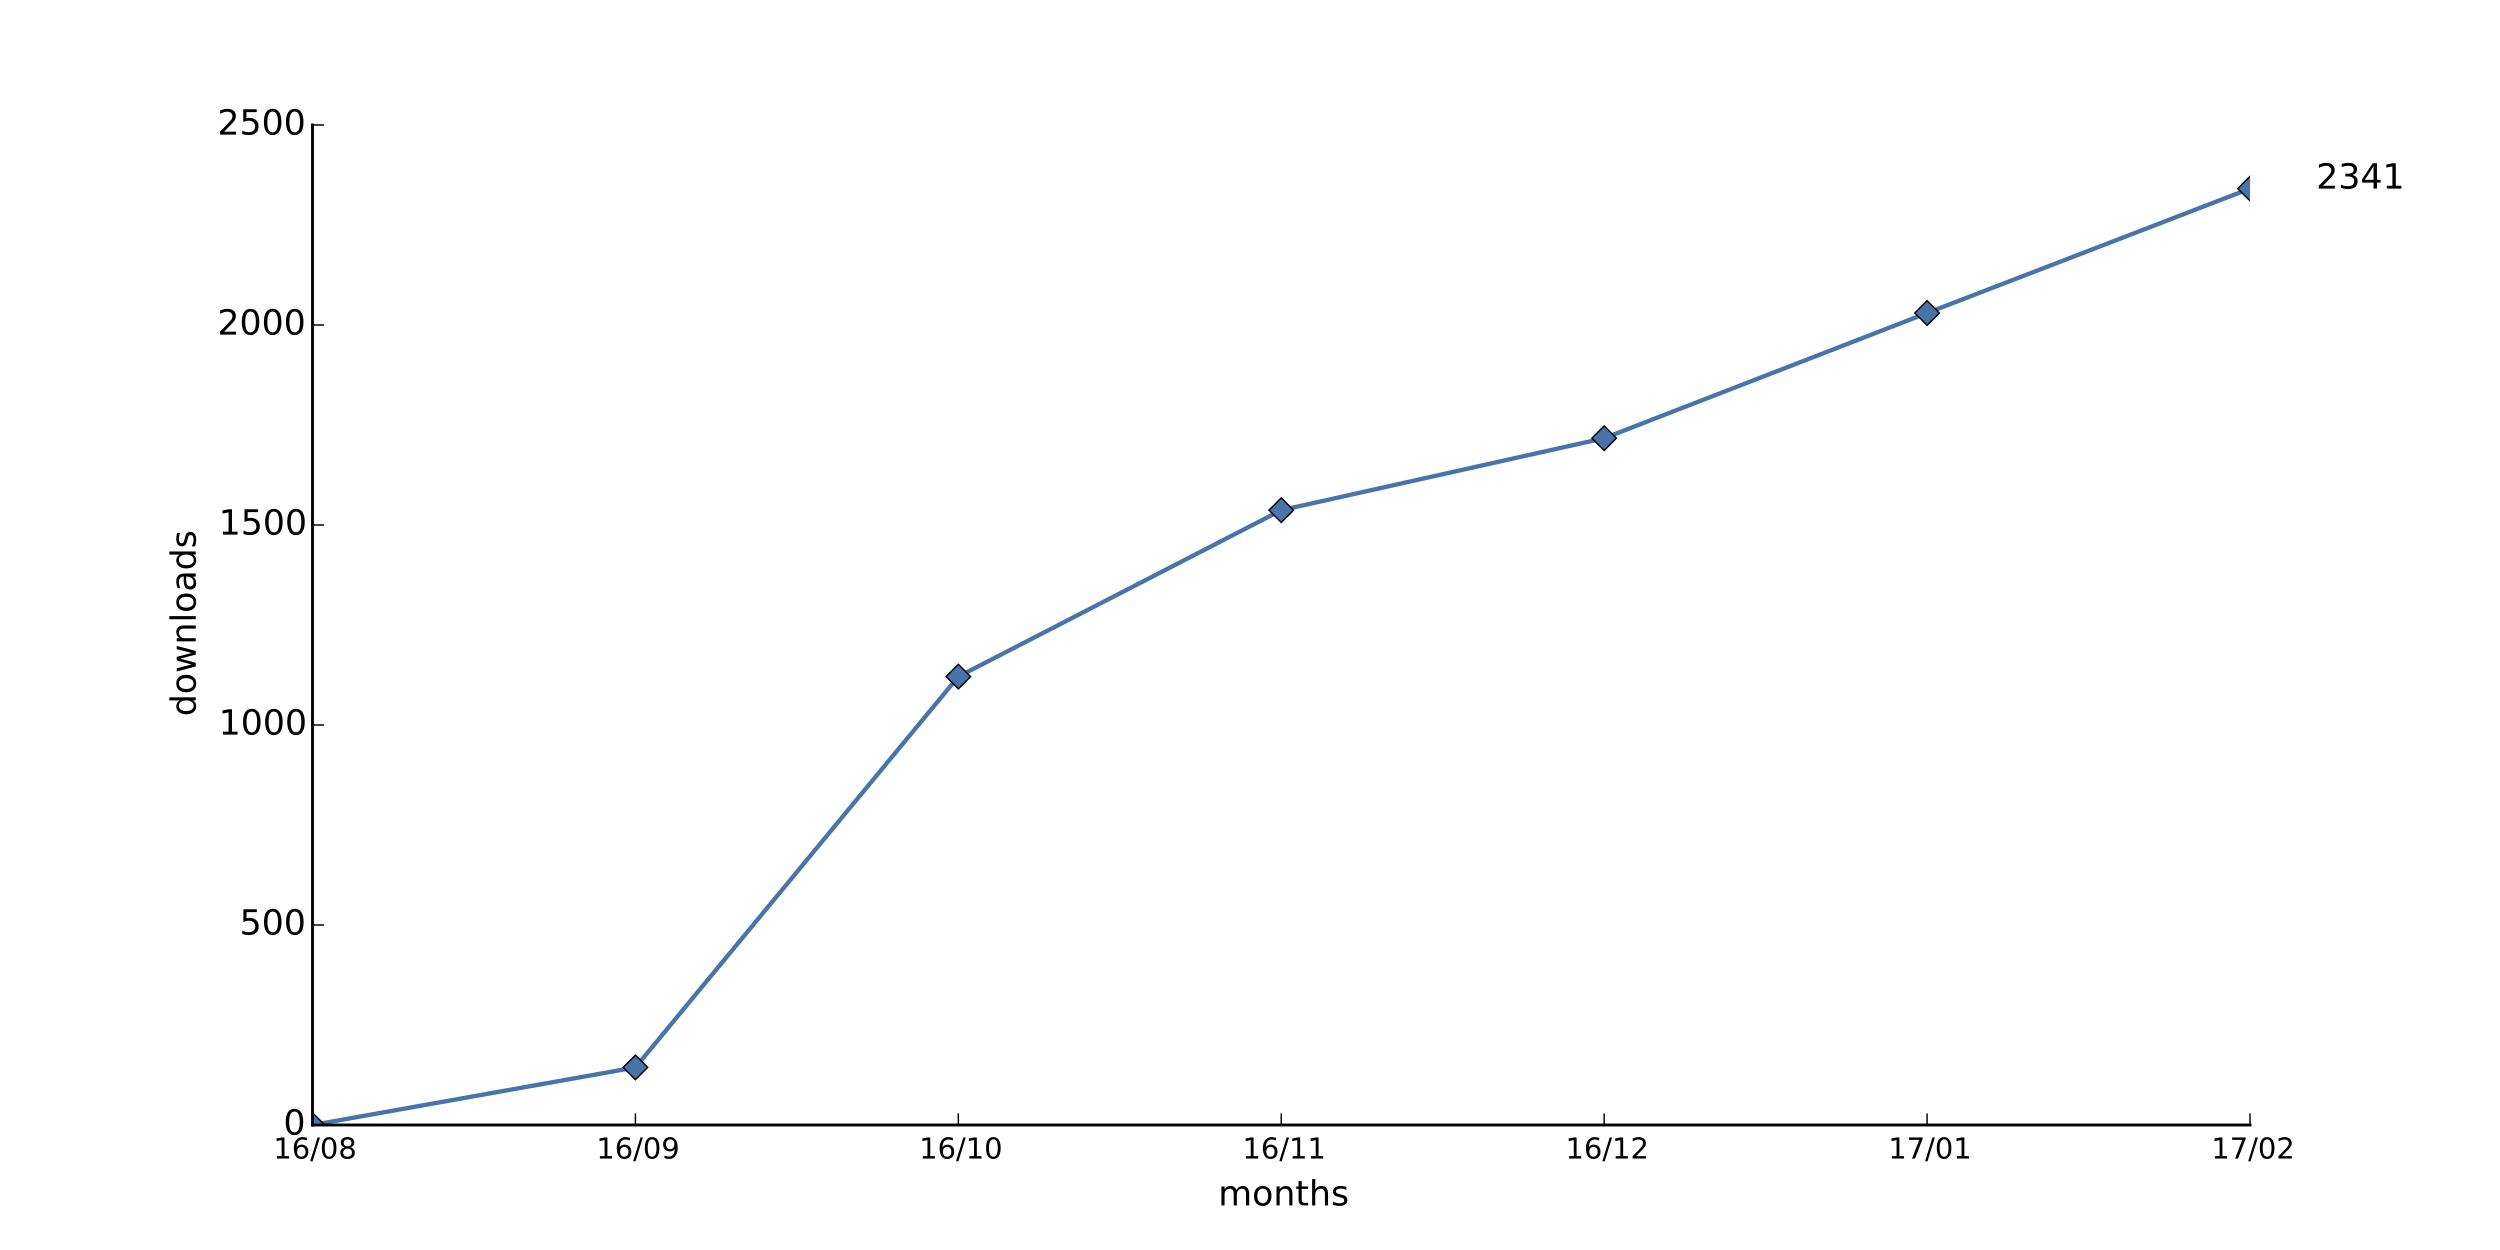
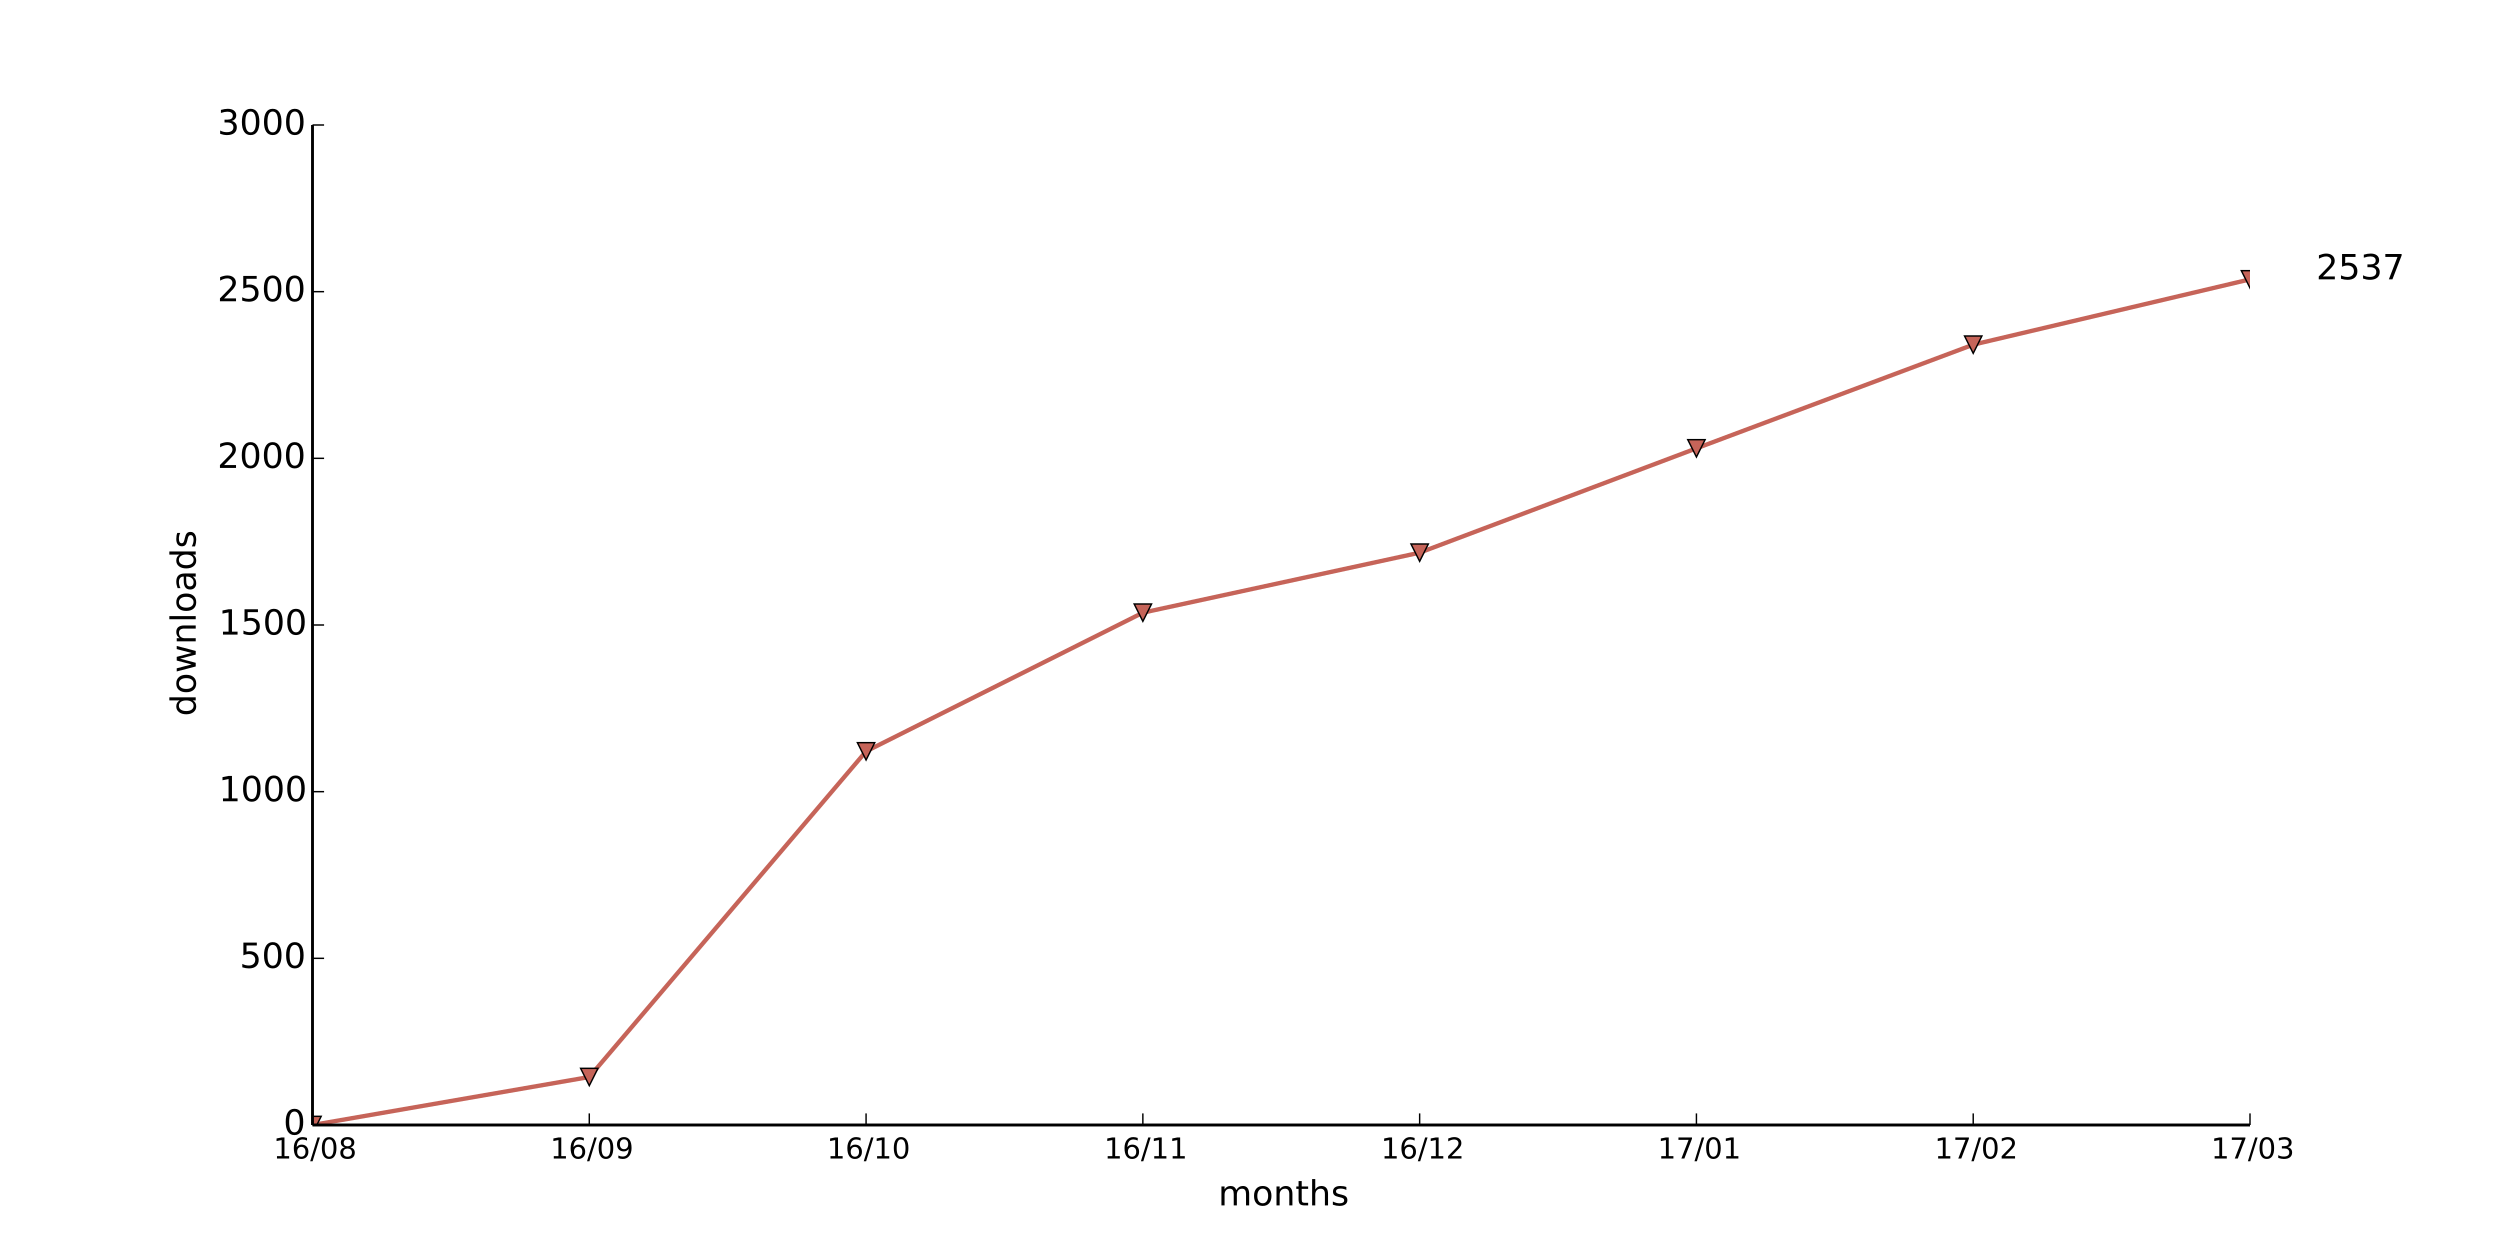
<svg xmlns="http://www.w3.org/2000/svg" xmlns:xlink="http://www.w3.org/1999/xlink" height="432pt" version="1.1" viewBox="0 0 864 432" width="864pt">
  <defs>
    <style type="text/css">
*{stroke-linecap:butt;stroke-linejoin:round;}
  </style>
  </defs>
  <g id="figure_1">
    <g id="patch_1">
      <path d=" M0 432 L864 432 L864 0 L0 0 z " style="fill:#ffffff;" />
    </g>
    <g id="axes_1">
      <g id="patch_2">
        <path d=" M108 388.8 L777.6 388.8 L777.6 43.2 L108 43.2 z " style="fill:#ffffff;" />
      </g>
      <g id="line2d_1">
-         <path clip-path="url(#pad36b945f0)" d=" M108 388.8 L219.6 368.893 L331.2 233.833 L442.8 176.325 L554.4 151.442 L666 108.173 L777.6 65.18" style="fill:none;stroke:#4775aa;stroke-linecap:square;stroke-width:1.5;" />
+         <path clip-path="url(#pad36b945f0)" d=" M108 388.8 L203.657 372.211 L299.314 259.661 L394.971 211.738 L490.629 191.002 L586.286 154.944 L681.943 119.117 L777.6 96.538" style="fill:none;stroke:#c66459;stroke-linecap:square;stroke-width:1.5;" />
      </g>
      <g id="line2d_2">
        <defs>
-           <path d=" M-3.33067e-16 4.243 L4.243 0 L5.55112e-16 -4.243 L-4.243 -8.88178e-16 z " id="md918b19ddf" style="stroke:#000000;stroke-linejoin:miter;stroke-width:0.5;" />
+           <path d=" M-3.67394e-16 3 L3 -3 L-3 -3 z " id="mde3e29e5f6" style="stroke:#000000;stroke-linejoin:miter;stroke-width:0.5;" />
        </defs>
        <g clip-path="url(#pad36b945f0)">
-           <use style="fill:#4775aa;stroke:#000000;stroke-linejoin:miter;stroke-width:0.5;" x="108.0" xlink:href="#md918b19ddf" y="388.8" />
-           <use style="fill:#4775aa;stroke:#000000;stroke-linejoin:miter;stroke-width:0.5;" x="219.6" xlink:href="#md918b19ddf" y="368.893" />
-           <use style="fill:#4775aa;stroke:#000000;stroke-linejoin:miter;stroke-width:0.5;" x="331.2" xlink:href="#md918b19ddf" y="233.833" />
-           <use style="fill:#4775aa;stroke:#000000;stroke-linejoin:miter;stroke-width:0.5;" x="442.8" xlink:href="#md918b19ddf" y="176.325" />
-           <use style="fill:#4775aa;stroke:#000000;stroke-linejoin:miter;stroke-width:0.5;" x="554.4" xlink:href="#md918b19ddf" y="151.442" />
-           <use style="fill:#4775aa;stroke:#000000;stroke-linejoin:miter;stroke-width:0.5;" x="666.0" xlink:href="#md918b19ddf" y="108.173" />
-           <use style="fill:#4775aa;stroke:#000000;stroke-linejoin:miter;stroke-width:0.5;" x="777.6" xlink:href="#md918b19ddf" y="65.18" />
-         </g>
-       </g>
-       <g id="patch_3">
-         <path d=" M108 388.8 L777.6 388.8" style="fill:none;stroke:#000000;stroke-linecap:square;stroke-linejoin:miter;" />
-       </g>
-       <g id="patch_4">
-         <path d=" M108 388.8 L108 43.2" style="fill:none;stroke:#000000;stroke-linecap:square;stroke-linejoin:miter;" />
+           <use style="fill:#c66459;stroke:#000000;stroke-linejoin:miter;stroke-width:0.5;" x="108.0" xlink:href="#mde3e29e5f6" y="388.8" />
+           <use style="fill:#c66459;stroke:#000000;stroke-linejoin:miter;stroke-width:0.5;" x="203.657" xlink:href="#mde3e29e5f6" y="372.211" />
+           <use style="fill:#c66459;stroke:#000000;stroke-linejoin:miter;stroke-width:0.5;" x="299.314" xlink:href="#mde3e29e5f6" y="259.661" />
+           <use style="fill:#c66459;stroke:#000000;stroke-linejoin:miter;stroke-width:0.5;" x="394.971" xlink:href="#mde3e29e5f6" y="211.738" />
+           <use style="fill:#c66459;stroke:#000000;stroke-linejoin:miter;stroke-width:0.5;" x="490.629" xlink:href="#mde3e29e5f6" y="191.002" />
+           <use style="fill:#c66459;stroke:#000000;stroke-linejoin:miter;stroke-width:0.5;" x="586.286" xlink:href="#mde3e29e5f6" y="154.944" />
+           <use style="fill:#c66459;stroke:#000000;stroke-linejoin:miter;stroke-width:0.5;" x="681.943" xlink:href="#mde3e29e5f6" y="119.117" />
+           <use style="fill:#c66459;stroke:#000000;stroke-linejoin:miter;stroke-width:0.5;" x="777.6" xlink:href="#mde3e29e5f6" y="96.538" />
+         </g>
      </g>
      <g id="matplotlib.axis_1">
        <g id="xtick_1">
          <g id="line2d_3">
            <defs>
              <path d=" M0 0 L0 -4" id="m93b0483c22" style="stroke:#000000;stroke-width:0.5;" />
            </defs>
            <g>
              <use style="stroke:#000000;stroke-width:0.5;" x="108.0" xlink:href="#m93b0483c22" y="388.8" />
            </g>
          </g>
          <g id="text_1">
            <defs>
-               <path d=" M31.781 66.406 Q24.172 66.406 20.328 58.906 Q16.5 51.422 16.5 36.375 Q16.5 21.391 20.328 13.891 Q24.172 6.391 31.781 6.391 Q39.453 6.391 43.281 13.891 Q47.125 21.391 47.125 36.375 Q47.125 51.422 43.281 58.906 Q39.453 66.406 31.781 66.406 M31.781 74.219 Q44.047 74.219 50.516 64.516 Q56.984 54.828 56.984 36.375 Q56.984 17.969 50.516 8.266 Q44.047 -1.422 31.781 -1.422 Q19.531 -1.422 13.062 8.266 Q6.594 17.969 6.594 36.375 Q6.594 54.828 13.062 64.516 Q19.531 74.219 31.781 74.219" id="BitstreamVeraSans-Roman-30" />
-               <path d=" M12.406 8.297 L28.516 8.297 L28.516 63.922 L10.984 60.406 L10.984 69.391 L28.422 72.906 L38.281 72.906 L38.281 8.297 L54.391 8.297 L54.391 0 L12.406 0 z " id="BitstreamVeraSans-Roman-31" />
-               <path d=" M33.016 40.375 Q26.375 40.375 22.484 35.828 Q18.609 31.297 18.609 23.391 Q18.609 15.531 22.484 10.953 Q26.375 6.391 33.016 6.391 Q39.656 6.391 43.531 10.953 Q47.406 15.531 47.406 23.391 Q47.406 31.297 43.531 35.828 Q39.656 40.375 33.016 40.375 M52.594 71.297 L52.594 62.312 Q48.875 64.062 45.094 64.984 Q41.312 65.922 37.594 65.922 Q27.828 65.922 22.672 59.328 Q17.531 52.734 16.797 39.406 Q19.672 43.656 24.016 45.922 Q28.375 48.188 33.594 48.188 Q44.578 48.188 50.953 41.516 Q57.328 34.859 57.328 23.391 Q57.328 12.156 50.688 5.359 Q44.047 -1.422 33.016 -1.422 Q20.359 -1.422 13.672 8.266 Q6.984 17.969 6.984 36.375 Q6.984 53.656 15.188 63.938 Q23.391 74.219 37.203 74.219 Q40.922 74.219 44.703 73.484 Q48.484 72.75 52.594 71.297" id="BitstreamVeraSans-Roman-36" />
-               <path d=" M31.781 34.625 Q24.75 34.625 20.719 30.859 Q16.703 27.094 16.703 20.516 Q16.703 13.922 20.719 10.156 Q24.75 6.391 31.781 6.391 Q38.812 6.391 42.859 10.172 Q46.922 13.969 46.922 20.516 Q46.922 27.094 42.891 30.859 Q38.875 34.625 31.781 34.625 M21.922 38.812 Q15.578 40.375 12.031 44.719 Q8.5 49.078 8.5 55.328 Q8.5 64.062 14.719 69.141 Q20.953 74.219 31.781 74.219 Q42.672 74.219 48.875 69.141 Q55.078 64.062 55.078 55.328 Q55.078 49.078 51.531 44.719 Q48 40.375 41.703 38.812 Q48.828 37.156 52.797 32.312 Q56.781 27.484 56.781 20.516 Q56.781 9.906 50.312 4.234 Q43.844 -1.422 31.781 -1.422 Q19.734 -1.422 13.25 4.234 Q6.781 9.906 6.781 20.516 Q6.781 27.484 10.781 32.312 Q14.797 37.156 21.922 38.812 M18.312 54.391 Q18.312 48.734 21.844 45.562 Q25.391 42.391 31.781 42.391 Q38.141 42.391 41.719 45.562 Q45.312 48.734 45.312 54.391 Q45.312 60.062 41.719 63.234 Q38.141 66.406 31.781 66.406 Q25.391 66.406 21.844 63.234 Q18.312 60.062 18.312 54.391" id="BitstreamVeraSans-Roman-38" />
-               <path d=" M25.391 72.906 L33.688 72.906 L8.297 -9.281 L0 -9.281 z " id="BitstreamVeraSans-Roman-2f" />
+               <path d=" M12.406 8.297 L28.516 8.297 L28.516 63.922 L10.984 60.406 L10.984 69.391 L28.422 72.906 L38.281 72.906 L38.281 8.297 L54.391 8.297 L54.391 0 L12.406 0 z " id="DejaVuSans-31" />
+               <path d=" M31.781 66.406 Q24.172 66.406 20.328 58.906 Q16.5 51.422 16.5 36.375 Q16.5 21.391 20.328 13.891 Q24.172 6.391 31.781 6.391 Q39.453 6.391 43.281 13.891 Q47.125 21.391 47.125 36.375 Q47.125 51.422 43.281 58.906 Q39.453 66.406 31.781 66.406 M31.781 74.219 Q44.047 74.219 50.516 64.516 Q56.984 54.828 56.984 36.375 Q56.984 17.969 50.516 8.266 Q44.047 -1.422 31.781 -1.422 Q19.531 -1.422 13.062 8.266 Q6.594 17.969 6.594 36.375 Q6.594 54.828 13.062 64.516 Q19.531 74.219 31.781 74.219" id="DejaVuSans-30" />
+               <path d=" M25.391 72.906 L33.688 72.906 L8.297 -9.281 L0 -9.281 z " id="DejaVuSans-2f" />
+               <path d=" M31.781 34.625 Q24.75 34.625 20.719 30.859 Q16.703 27.094 16.703 20.516 Q16.703 13.922 20.719 10.156 Q24.75 6.391 31.781 6.391 Q38.812 6.391 42.859 10.172 Q46.922 13.969 46.922 20.516 Q46.922 27.094 42.891 30.859 Q38.875 34.625 31.781 34.625 M21.922 38.812 Q15.578 40.375 12.031 44.719 Q8.5 49.078 8.5 55.328 Q8.5 64.062 14.719 69.141 Q20.953 74.219 31.781 74.219 Q42.672 74.219 48.875 69.141 Q55.078 64.062 55.078 55.328 Q55.078 49.078 51.531 44.719 Q48 40.375 41.703 38.812 Q48.828 37.156 52.797 32.312 Q56.781 27.484 56.781 20.516 Q56.781 9.906 50.312 4.234 Q43.844 -1.422 31.781 -1.422 Q19.734 -1.422 13.25 4.234 Q6.781 9.906 6.781 20.516 Q6.781 27.484 10.781 32.312 Q14.797 37.156 21.922 38.812 M18.312 54.391 Q18.312 48.734 21.844 45.562 Q25.391 42.391 31.781 42.391 Q38.141 42.391 41.719 45.562 Q45.312 48.734 45.312 54.391 Q45.312 60.062 41.719 63.234 Q38.141 66.406 31.781 66.406 Q25.391 66.406 21.844 63.234 Q18.312 60.062 18.312 54.391" id="DejaVuSans-38" />
+               <path d=" M33.016 40.375 Q26.375 40.375 22.484 35.828 Q18.609 31.297 18.609 23.391 Q18.609 15.531 22.484 10.953 Q26.375 6.391 33.016 6.391 Q39.656 6.391 43.531 10.953 Q47.406 15.531 47.406 23.391 Q47.406 31.297 43.531 35.828 Q39.656 40.375 33.016 40.375 M52.594 71.297 L52.594 62.312 Q48.875 64.062 45.094 64.984 Q41.312 65.922 37.594 65.922 Q27.828 65.922 22.672 59.328 Q17.531 52.734 16.797 39.406 Q19.672 43.656 24.016 45.922 Q28.375 48.188 33.594 48.188 Q44.578 48.188 50.953 41.516 Q57.328 34.859 57.328 23.391 Q57.328 12.156 50.688 5.359 Q44.047 -1.422 33.016 -1.422 Q20.359 -1.422 13.672 8.266 Q6.984 17.969 6.984 36.375 Q6.984 53.656 15.188 63.938 Q23.391 74.219 37.203 74.219 Q40.922 74.219 44.703 73.484 Q48.484 72.75 52.594 71.297" id="DejaVuSans-36" />
            </defs>
            <g transform="translate(94.48203 400.3984)scale(0.1 -0.1)">
-               <use xlink:href="#BitstreamVeraSans-Roman-31" />
-               <use x="63.623" xlink:href="#BitstreamVeraSans-Roman-36" />
-               <use x="127.246" xlink:href="#BitstreamVeraSans-Roman-2f" />
-               <use x="160.938" xlink:href="#BitstreamVeraSans-Roman-30" />
-               <use x="224.561" xlink:href="#BitstreamVeraSans-Roman-38" />
+               <use xlink:href="#DejaVuSans-31" />
+               <use x="63.623" xlink:href="#DejaVuSans-36" />
+               <use x="127.246" xlink:href="#DejaVuSans-2f" />
+               <use x="160.938" xlink:href="#DejaVuSans-30" />
+               <use x="224.561" xlink:href="#DejaVuSans-38" />
            </g>
          </g>
        </g>
        <g id="xtick_2">
          <g id="line2d_4">
            <g>
-               <use style="stroke:#000000;stroke-width:0.5;" x="219.6" xlink:href="#m93b0483c22" y="388.8" />
+               <use style="stroke:#000000;stroke-width:0.5;" x="203.657" xlink:href="#m93b0483c22" y="388.8" />
            </g>
          </g>
          <g id="text_2">
            <defs>
-               <path d=" M10.984 1.516 L10.984 10.5 Q14.703 8.734 18.5 7.812 Q22.312 6.891 25.984 6.891 Q35.75 6.891 40.891 13.453 Q46.047 20.016 46.781 33.406 Q43.953 29.203 39.594 26.953 Q35.25 24.703 29.984 24.703 Q19.047 24.703 12.672 31.312 Q6.297 37.938 6.297 49.422 Q6.297 60.641 12.938 67.422 Q19.578 74.219 30.609 74.219 Q43.266 74.219 49.922 64.516 Q56.594 54.828 56.594 36.375 Q56.594 19.141 48.406 8.859 Q40.234 -1.422 26.422 -1.422 Q22.703 -1.422 18.891 -0.688 Q15.094 0.047 10.984 1.516 M30.609 32.422 Q37.25 32.422 41.125 36.953 Q45.016 41.5 45.016 49.422 Q45.016 57.281 41.125 61.844 Q37.25 66.406 30.609 66.406 Q23.969 66.406 20.094 61.844 Q16.219 57.281 16.219 49.422 Q16.219 41.5 20.094 36.953 Q23.969 32.422 30.609 32.422" id="BitstreamVeraSans-Roman-39" />
-             </defs>
-             <g transform="translate(206.0914 400.3984)scale(0.1 -0.1)">
-               <use xlink:href="#BitstreamVeraSans-Roman-31" />
-               <use x="63.623" xlink:href="#BitstreamVeraSans-Roman-36" />
-               <use x="127.246" xlink:href="#BitstreamVeraSans-Roman-2f" />
-               <use x="160.938" xlink:href="#BitstreamVeraSans-Roman-30" />
-               <use x="224.561" xlink:href="#BitstreamVeraSans-Roman-39" />
+               <path d=" M10.984 1.516 L10.984 10.5 Q14.703 8.734 18.5 7.812 Q22.312 6.891 25.984 6.891 Q35.75 6.891 40.891 13.453 Q46.047 20.016 46.781 33.406 Q43.953 29.203 39.594 26.953 Q35.25 24.703 29.984 24.703 Q19.047 24.703 12.672 31.312 Q6.297 37.938 6.297 49.422 Q6.297 60.641 12.938 67.422 Q19.578 74.219 30.609 74.219 Q43.266 74.219 49.922 64.516 Q56.594 54.828 56.594 36.375 Q56.594 19.141 48.406 8.859 Q40.234 -1.422 26.422 -1.422 Q22.703 -1.422 18.891 -0.688 Q15.094 0.047 10.984 1.516 M30.609 32.422 Q37.25 32.422 41.125 36.953 Q45.016 41.5 45.016 49.422 Q45.016 57.281 41.125 61.844 Q37.25 66.406 30.609 66.406 Q23.969 66.406 20.094 61.844 Q16.219 57.281 16.219 49.422 Q16.219 41.5 20.094 36.953 Q23.969 32.422 30.609 32.422" id="DejaVuSans-39" />
+             </defs>
+             <g transform="translate(190.1485 400.3984)scale(0.1 -0.1)">
+               <use xlink:href="#DejaVuSans-31" />
+               <use x="63.623" xlink:href="#DejaVuSans-36" />
+               <use x="127.246" xlink:href="#DejaVuSans-2f" />
+               <use x="160.938" xlink:href="#DejaVuSans-30" />
+               <use x="224.561" xlink:href="#DejaVuSans-39" />
            </g>
          </g>
        </g>
        <g id="xtick_3">
          <g id="line2d_5">
            <g>
-               <use style="stroke:#000000;stroke-width:0.5;" x="331.2" xlink:href="#m93b0483c22" y="388.8" />
+               <use style="stroke:#000000;stroke-width:0.5;" x="299.314" xlink:href="#m93b0483c22" y="388.8" />
            </g>
          </g>
          <g id="text_3">
-             <g transform="translate(317.6719 400.3984)scale(0.1 -0.1)">
-               <use xlink:href="#BitstreamVeraSans-Roman-31" />
-               <use x="63.623" xlink:href="#BitstreamVeraSans-Roman-36" />
-               <use x="127.246" xlink:href="#BitstreamVeraSans-Roman-2f" />
-               <use x="160.938" xlink:href="#BitstreamVeraSans-Roman-31" />
-               <use x="224.561" xlink:href="#BitstreamVeraSans-Roman-30" />
+             <g transform="translate(285.7862 400.3984)scale(0.1 -0.1)">
+               <use xlink:href="#DejaVuSans-31" />
+               <use x="63.623" xlink:href="#DejaVuSans-36" />
+               <use x="127.246" xlink:href="#DejaVuSans-2f" />
+               <use x="160.938" xlink:href="#DejaVuSans-31" />
+               <use x="224.561" xlink:href="#DejaVuSans-30" />
            </g>
          </g>
        </g>
        <g id="xtick_4">
          <g id="line2d_6">
            <g>
-               <use style="stroke:#000000;stroke-width:0.5;" x="442.8" xlink:href="#m93b0483c22" y="388.8" />
+               <use style="stroke:#000000;stroke-width:0.5;" x="394.971" xlink:href="#m93b0483c22" y="388.8" />
            </g>
          </g>
          <g id="text_4">
-             <g transform="translate(429.4016 400.3984)scale(0.1 -0.1)">
-               <use xlink:href="#BitstreamVeraSans-Roman-31" />
-               <use x="63.623" xlink:href="#BitstreamVeraSans-Roman-36" />
-               <use x="127.246" xlink:href="#BitstreamVeraSans-Roman-2f" />
-               <use x="160.938" xlink:href="#BitstreamVeraSans-Roman-31" />
-               <use x="224.561" xlink:href="#BitstreamVeraSans-Roman-31" />
+             <g transform="translate(381.573 400.3984)scale(0.1 -0.1)">
+               <use xlink:href="#DejaVuSans-31" />
+               <use x="63.623" xlink:href="#DejaVuSans-36" />
+               <use x="127.246" xlink:href="#DejaVuSans-2f" />
+               <use x="160.938" xlink:href="#DejaVuSans-31" />
+               <use x="224.561" xlink:href="#DejaVuSans-31" />
            </g>
          </g>
        </g>
        <g id="xtick_5">
          <g id="line2d_7">
            <g>
-               <use style="stroke:#000000;stroke-width:0.5;" x="554.4" xlink:href="#m93b0483c22" y="388.8" />
+               <use style="stroke:#000000;stroke-width:0.5;" x="490.629" xlink:href="#m93b0483c22" y="388.8" />
            </g>
          </g>
          <g id="text_5">
            <defs>
-               <path d=" M19.188 8.297 L53.609 8.297 L53.609 0 L7.328 0 L7.328 8.297 Q12.938 14.109 22.625 23.891 Q32.328 33.688 34.812 36.531 Q39.547 41.844 41.422 45.531 Q43.312 49.219 43.312 52.781 Q43.312 58.594 39.234 62.25 Q35.156 65.922 28.609 65.922 Q23.969 65.922 18.812 64.312 Q13.672 62.703 7.812 59.422 L7.812 69.391 Q13.766 71.781 18.938 73 Q24.125 74.219 28.422 74.219 Q39.75 74.219 46.484 68.547 Q53.219 62.891 53.219 53.422 Q53.219 48.922 51.531 44.891 Q49.859 40.875 45.406 35.406 Q44.188 33.984 37.641 27.219 Q31.109 20.453 19.188 8.297" id="BitstreamVeraSans-Roman-32" />
-             </defs>
-             <g transform="translate(541.0406 400.3984)scale(0.1 -0.1)">
-               <use xlink:href="#BitstreamVeraSans-Roman-31" />
-               <use x="63.623" xlink:href="#BitstreamVeraSans-Roman-36" />
-               <use x="127.246" xlink:href="#BitstreamVeraSans-Roman-2f" />
-               <use x="160.938" xlink:href="#BitstreamVeraSans-Roman-31" />
-               <use x="224.561" xlink:href="#BitstreamVeraSans-Roman-32" />
+               <path d=" M19.188 8.297 L53.609 8.297 L53.609 0 L7.328 0 L7.328 8.297 Q12.938 14.109 22.625 23.891 Q32.328 33.688 34.812 36.531 Q39.547 41.844 41.422 45.531 Q43.312 49.219 43.312 52.781 Q43.312 58.594 39.234 62.25 Q35.156 65.922 28.609 65.922 Q23.969 65.922 18.812 64.312 Q13.672 62.703 7.812 59.422 L7.812 69.391 Q13.766 71.781 18.938 73 Q24.125 74.219 28.422 74.219 Q39.75 74.219 46.484 68.547 Q53.219 62.891 53.219 53.422 Q53.219 48.922 51.531 44.891 Q49.859 40.875 45.406 35.406 Q44.188 33.984 37.641 27.219 Q31.109 20.453 19.188 8.297" id="DejaVuSans-32" />
+             </defs>
+             <g transform="translate(477.2692 400.3984)scale(0.1 -0.1)">
+               <use xlink:href="#DejaVuSans-31" />
+               <use x="63.623" xlink:href="#DejaVuSans-36" />
+               <use x="127.246" xlink:href="#DejaVuSans-2f" />
+               <use x="160.938" xlink:href="#DejaVuSans-31" />
+               <use x="224.561" xlink:href="#DejaVuSans-32" />
            </g>
          </g>
        </g>
        <g id="xtick_6">
          <g id="line2d_8">
            <g>
-               <use style="stroke:#000000;stroke-width:0.5;" x="666.0" xlink:href="#m93b0483c22" y="388.8" />
+               <use style="stroke:#000000;stroke-width:0.5;" x="586.286" xlink:href="#m93b0483c22" y="388.8" />
            </g>
          </g>
          <g id="text_6">
            <defs>
-               <path d=" M8.203 72.906 L55.078 72.906 L55.078 68.703 L28.609 0 L18.312 0 L43.219 64.594 L8.203 64.594 z " id="BitstreamVeraSans-Roman-37" />
-             </defs>
-             <g transform="translate(652.6016 400.3984)scale(0.1 -0.1)">
-               <use xlink:href="#BitstreamVeraSans-Roman-31" />
-               <use x="63.623" xlink:href="#BitstreamVeraSans-Roman-37" />
-               <use x="127.246" xlink:href="#BitstreamVeraSans-Roman-2f" />
-               <use x="160.938" xlink:href="#BitstreamVeraSans-Roman-30" />
-               <use x="224.561" xlink:href="#BitstreamVeraSans-Roman-31" />
+               <path d=" M8.203 72.906 L55.078 72.906 L55.078 68.703 L28.609 0 L18.312 0 L43.219 64.594 L8.203 64.594 z " id="DejaVuSans-37" />
+             </defs>
+             <g transform="translate(572.8873 400.3984)scale(0.1 -0.1)">
+               <use xlink:href="#DejaVuSans-31" />
+               <use x="63.623" xlink:href="#DejaVuSans-37" />
+               <use x="127.246" xlink:href="#DejaVuSans-2f" />
+               <use x="160.938" xlink:href="#DejaVuSans-30" />
+               <use x="224.561" xlink:href="#DejaVuSans-31" />
            </g>
          </g>
        </g>
        <g id="xtick_7">
          <g id="line2d_9">
            <g>
+               <use style="stroke:#000000;stroke-width:0.5;" x="681.943" xlink:href="#m93b0483c22" y="388.8" />
+             </g>
+           </g>
+           <g id="text_7">
+             <g transform="translate(668.5835 400.3984)scale(0.1 -0.1)">
+               <use xlink:href="#DejaVuSans-31" />
+               <use x="63.623" xlink:href="#DejaVuSans-37" />
+               <use x="127.246" xlink:href="#DejaVuSans-2f" />
+               <use x="160.938" xlink:href="#DejaVuSans-30" />
+               <use x="224.561" xlink:href="#DejaVuSans-32" />
+             </g>
+           </g>
+         </g>
+         <g id="xtick_8">
+           <g id="line2d_10">
+             <g>
              <use style="stroke:#000000;stroke-width:0.5;" x="777.6" xlink:href="#m93b0483c22" y="388.8" />
            </g>
          </g>
-           <g id="text_7">
-             <g transform="translate(764.2406 400.3984)scale(0.1 -0.1)">
-               <use xlink:href="#BitstreamVeraSans-Roman-31" />
-               <use x="63.623" xlink:href="#BitstreamVeraSans-Roman-37" />
-               <use x="127.246" xlink:href="#BitstreamVeraSans-Roman-2f" />
-               <use x="160.938" xlink:href="#BitstreamVeraSans-Roman-30" />
-               <use x="224.561" xlink:href="#BitstreamVeraSans-Roman-32" />
-             </g>
-           </g>
-         </g>
-         <g id="text_8">
+           <g id="text_8">
+             <defs>
+               <path d=" M40.578 39.312 Q47.656 37.797 51.625 33 Q55.609 28.219 55.609 21.188 Q55.609 10.406 48.188 4.484 Q40.766 -1.422 27.094 -1.422 Q22.516 -1.422 17.656 -0.516 Q12.797 0.391 7.625 2.203 L7.625 11.719 Q11.719 9.328 16.594 8.109 Q21.484 6.891 26.812 6.891 Q36.078 6.891 40.938 10.547 Q45.797 14.203 45.797 21.188 Q45.797 27.641 41.281 31.266 Q36.766 34.906 28.719 34.906 L20.219 34.906 L20.219 43.016 L29.109 43.016 Q36.375 43.016 40.234 45.922 Q44.094 48.828 44.094 54.297 Q44.094 59.906 40.109 62.906 Q36.141 65.922 28.719 65.922 Q24.656 65.922 20.016 65.031 Q15.375 64.156 9.812 62.312 L9.812 71.094 Q15.438 72.656 20.344 73.438 Q25.25 74.219 29.594 74.219 Q40.828 74.219 47.359 69.109 Q53.906 64.016 53.906 55.328 Q53.906 49.266 50.438 45.094 Q46.969 40.922 40.578 39.312" id="DejaVuSans-33" />
+             </defs>
+             <g transform="translate(764.1406 400.3984)scale(0.1 -0.1)">
+               <use xlink:href="#DejaVuSans-31" />
+               <use x="63.623" xlink:href="#DejaVuSans-37" />
+               <use x="127.246" xlink:href="#DejaVuSans-2f" />
+               <use x="160.938" xlink:href="#DejaVuSans-30" />
+               <use x="224.561" xlink:href="#DejaVuSans-33" />
+             </g>
+           </g>
+         </g>
+         <g id="text_9">
          <defs>
-             <path d=" M54.891 33.016 L54.891 0 L45.906 0 L45.906 32.719 Q45.906 40.484 42.875 44.328 Q39.844 48.188 33.797 48.188 Q26.516 48.188 22.312 43.547 Q18.109 38.922 18.109 30.906 L18.109 0 L9.078 0 L9.078 54.688 L18.109 54.688 L18.109 46.188 Q21.344 51.125 25.703 53.562 Q30.078 56 35.797 56 Q45.219 56 50.047 50.172 Q54.891 44.344 54.891 33.016" id="BitstreamVeraSans-Roman-6e" />
-             <path d=" M52 44.188 Q55.375 50.25 60.062 53.125 Q64.75 56 71.094 56 Q79.641 56 84.281 50.016 Q88.922 44.047 88.922 33.016 L88.922 0 L79.891 0 L79.891 32.719 Q79.891 40.578 77.094 44.375 Q74.312 48.188 68.609 48.188 Q61.625 48.188 57.562 43.547 Q53.516 38.922 53.516 30.906 L53.516 0 L44.484 0 L44.484 32.719 Q44.484 40.625 41.703 44.406 Q38.922 48.188 33.109 48.188 Q26.219 48.188 22.156 43.531 Q18.109 38.875 18.109 30.906 L18.109 0 L9.078 0 L9.078 54.688 L18.109 54.688 L18.109 46.188 Q21.188 51.219 25.484 53.609 Q29.781 56 35.688 56 Q41.656 56 45.828 52.969 Q50 49.953 52 44.188" id="BitstreamVeraSans-Roman-6d" />
-             <path d=" M30.609 48.391 Q23.391 48.391 19.188 42.75 Q14.984 37.109 14.984 27.297 Q14.984 17.484 19.156 11.844 Q23.344 6.203 30.609 6.203 Q37.797 6.203 41.984 11.859 Q46.188 17.531 46.188 27.297 Q46.188 37.016 41.984 42.703 Q37.797 48.391 30.609 48.391 M30.609 56 Q42.328 56 49.016 48.375 Q55.719 40.766 55.719 27.297 Q55.719 13.875 49.016 6.219 Q42.328 -1.422 30.609 -1.422 Q18.844 -1.422 12.172 6.219 Q5.516 13.875 5.516 27.297 Q5.516 40.766 12.172 48.375 Q18.844 56 30.609 56" id="BitstreamVeraSans-Roman-6f" />
-             <path d=" M54.891 33.016 L54.891 0 L45.906 0 L45.906 32.719 Q45.906 40.484 42.875 44.328 Q39.844 48.188 33.797 48.188 Q26.516 48.188 22.312 43.547 Q18.109 38.922 18.109 30.906 L18.109 0 L9.078 0 L9.078 75.984 L18.109 75.984 L18.109 46.188 Q21.344 51.125 25.703 53.562 Q30.078 56 35.797 56 Q45.219 56 50.047 50.172 Q54.891 44.344 54.891 33.016" id="BitstreamVeraSans-Roman-68" />
-             <path d=" M18.312 70.219 L18.312 54.688 L36.812 54.688 L36.812 47.703 L18.312 47.703 L18.312 18.016 Q18.312 11.328 20.141 9.422 Q21.969 7.516 27.594 7.516 L36.812 7.516 L36.812 0 L27.594 0 Q17.188 0 13.234 3.875 Q9.281 7.766 9.281 18.016 L9.281 47.703 L2.688 47.703 L2.688 54.688 L9.281 54.688 L9.281 70.219 z " id="BitstreamVeraSans-Roman-74" />
-             <path d=" M44.281 53.078 L44.281 44.578 Q40.484 46.531 36.375 47.5 Q32.281 48.484 27.875 48.484 Q21.188 48.484 17.844 46.438 Q14.5 44.391 14.5 40.281 Q14.5 37.156 16.891 35.375 Q19.281 33.594 26.516 31.984 L29.594 31.297 Q39.156 29.25 43.188 25.516 Q47.219 21.781 47.219 15.094 Q47.219 7.469 41.188 3.016 Q35.156 -1.422 24.609 -1.422 Q20.219 -1.422 15.453 -0.562 Q10.688 0.297 5.422 2 L5.422 11.281 Q10.406 8.688 15.234 7.391 Q20.062 6.109 24.812 6.109 Q31.156 6.109 34.562 8.281 Q37.984 10.453 37.984 14.406 Q37.984 18.062 35.516 20.016 Q33.062 21.969 24.703 23.781 L21.578 24.516 Q13.234 26.266 9.516 29.906 Q5.812 33.547 5.812 39.891 Q5.812 47.609 11.281 51.797 Q16.75 56 26.812 56 Q31.781 56 36.172 55.266 Q40.578 54.547 44.281 53.078" id="BitstreamVeraSans-Roman-73" />
+             <path d=" M30.609 48.391 Q23.391 48.391 19.188 42.75 Q14.984 37.109 14.984 27.297 Q14.984 17.484 19.156 11.844 Q23.344 6.203 30.609 6.203 Q37.797 6.203 41.984 11.859 Q46.188 17.531 46.188 27.297 Q46.188 37.016 41.984 42.703 Q37.797 48.391 30.609 48.391 M30.609 56 Q42.328 56 49.016 48.375 Q55.719 40.766 55.719 27.297 Q55.719 13.875 49.016 6.219 Q42.328 -1.422 30.609 -1.422 Q18.844 -1.422 12.172 6.219 Q5.516 13.875 5.516 27.297 Q5.516 40.766 12.172 48.375 Q18.844 56 30.609 56" id="DejaVuSans-6f" />
+             <path d=" M52 44.188 Q55.375 50.25 60.062 53.125 Q64.75 56 71.094 56 Q79.641 56 84.281 50.016 Q88.922 44.047 88.922 33.016 L88.922 0 L79.891 0 L79.891 32.719 Q79.891 40.578 77.094 44.375 Q74.312 48.188 68.609 48.188 Q61.625 48.188 57.562 43.547 Q53.516 38.922 53.516 30.906 L53.516 0 L44.484 0 L44.484 32.719 Q44.484 40.625 41.703 44.406 Q38.922 48.188 33.109 48.188 Q26.219 48.188 22.156 43.531 Q18.109 38.875 18.109 30.906 L18.109 0 L9.078 0 L9.078 54.688 L18.109 54.688 L18.109 46.188 Q21.188 51.219 25.484 53.609 Q29.781 56 35.688 56 Q41.656 56 45.828 52.969 Q50 49.953 52 44.188" id="DejaVuSans-6d" />
+             <path d=" M54.891 33.016 L54.891 0 L45.906 0 L45.906 32.719 Q45.906 40.484 42.875 44.328 Q39.844 48.188 33.797 48.188 Q26.516 48.188 22.312 43.547 Q18.109 38.922 18.109 30.906 L18.109 0 L9.078 0 L9.078 54.688 L18.109 54.688 L18.109 46.188 Q21.344 51.125 25.703 53.562 Q30.078 56 35.797 56 Q45.219 56 50.047 50.172 Q54.891 44.344 54.891 33.016" id="DejaVuSans-6e" />
+             <path d=" M54.891 33.016 L54.891 0 L45.906 0 L45.906 32.719 Q45.906 40.484 42.875 44.328 Q39.844 48.188 33.797 48.188 Q26.516 48.188 22.312 43.547 Q18.109 38.922 18.109 30.906 L18.109 0 L9.078 0 L9.078 75.984 L18.109 75.984 L18.109 46.188 Q21.344 51.125 25.703 53.562 Q30.078 56 35.797 56 Q45.219 56 50.047 50.172 Q54.891 44.344 54.891 33.016" id="DejaVuSans-68" />
+             <path d=" M18.312 70.219 L18.312 54.688 L36.812 54.688 L36.812 47.703 L18.312 47.703 L18.312 18.016 Q18.312 11.328 20.141 9.422 Q21.969 7.516 27.594 7.516 L36.812 7.516 L36.812 0 L27.594 0 Q17.188 0 13.234 3.875 Q9.281 7.766 9.281 18.016 L9.281 47.703 L2.688 47.703 L2.688 54.688 L9.281 54.688 L9.281 70.219 z " id="DejaVuSans-74" />
+             <path d=" M44.281 53.078 L44.281 44.578 Q40.484 46.531 36.375 47.5 Q32.281 48.484 27.875 48.484 Q21.188 48.484 17.844 46.438 Q14.5 44.391 14.5 40.281 Q14.5 37.156 16.891 35.375 Q19.281 33.594 26.516 31.984 L29.594 31.297 Q39.156 29.25 43.188 25.516 Q47.219 21.781 47.219 15.094 Q47.219 7.469 41.188 3.016 Q35.156 -1.422 24.609 -1.422 Q20.219 -1.422 15.453 -0.562 Q10.688 0.297 5.422 2 L5.422 11.281 Q10.406 8.688 15.234 7.391 Q20.062 6.109 24.812 6.109 Q31.156 6.109 34.562 8.281 Q37.984 10.453 37.984 14.406 Q37.984 18.062 35.516 20.016 Q33.062 21.969 24.703 23.781 L21.578 24.516 Q13.234 26.266 9.516 29.906 Q5.812 33.547 5.812 39.891 Q5.812 47.609 11.281 51.797 Q16.75 56 26.812 56 Q31.781 56 36.172 55.266 Q40.578 54.547 44.281 53.078" id="DejaVuSans-73" />
          </defs>
          <g transform="translate(421.0387 416.5962)scale(0.12 -0.12)">
-             <use xlink:href="#BitstreamVeraSans-Roman-6d" />
-             <use x="97.412" xlink:href="#BitstreamVeraSans-Roman-6f" />
-             <use x="158.594" xlink:href="#BitstreamVeraSans-Roman-6e" />
-             <use x="221.973" xlink:href="#BitstreamVeraSans-Roman-74" />
-             <use x="261.182" xlink:href="#BitstreamVeraSans-Roman-68" />
-             <use x="324.561" xlink:href="#BitstreamVeraSans-Roman-73" />
+             <use xlink:href="#DejaVuSans-6d" />
+             <use x="97.412" xlink:href="#DejaVuSans-6f" />
+             <use x="158.594" xlink:href="#DejaVuSans-6e" />
+             <use x="221.973" xlink:href="#DejaVuSans-74" />
+             <use x="261.182" xlink:href="#DejaVuSans-68" />
+             <use x="324.561" xlink:href="#DejaVuSans-73" />
          </g>
        </g>
      </g>
      <g id="matplotlib.axis_2">
        <g id="ytick_1">
-           <g id="line2d_10">
+           <g id="line2d_11">
            <defs>
              <path d=" M0 0 L4 0" id="m728421d6d4" style="stroke:#000000;stroke-width:0.5;" />
            </defs>
            <g>
              <use style="stroke:#000000;stroke-width:0.5;" x="108.0" xlink:href="#m728421d6d4" y="388.8" />
            </g>
          </g>
-           <g id="text_9">
+           <g id="text_10">
            <g transform="translate(97.95312 392.1112)scale(0.12 -0.12)">
-               <use xlink:href="#BitstreamVeraSans-Roman-30" />
+               <use xlink:href="#DejaVuSans-30" />
            </g>
          </g>
        </g>
        <g id="ytick_2">
-           <g id="line2d_11">
-             <g>
-               <use style="stroke:#000000;stroke-width:0.5;" x="108.0" xlink:href="#m728421d6d4" y="319.68" />
-             </g>
-           </g>
-           <g id="text_10">
-             <defs>
-               <path d=" M10.797 72.906 L49.516 72.906 L49.516 64.594 L19.828 64.594 L19.828 46.734 Q21.969 47.469 24.109 47.828 Q26.266 48.188 28.422 48.188 Q40.625 48.188 47.75 41.5 Q54.891 34.812 54.891 23.391 Q54.891 11.625 47.562 5.094 Q40.234 -1.422 26.906 -1.422 Q22.312 -1.422 17.547 -0.641 Q12.797 0.141 7.719 1.703 L7.719 11.625 Q12.109 9.234 16.797 8.062 Q21.484 6.891 26.703 6.891 Q35.156 6.891 40.078 11.328 Q45.016 15.766 45.016 23.391 Q45.016 31 40.078 35.438 Q35.156 39.891 26.703 39.891 Q22.75 39.891 18.812 39.016 Q14.891 38.141 10.797 36.281 z " id="BitstreamVeraSans-Roman-35" />
-             </defs>
-             <g transform="translate(82.81812 322.9912)scale(0.12 -0.12)">
-               <use xlink:href="#BitstreamVeraSans-Roman-35" />
-               <use x="63.623" xlink:href="#BitstreamVeraSans-Roman-30" />
-               <use x="127.246" xlink:href="#BitstreamVeraSans-Roman-30" />
+           <g id="line2d_12">
+             <g>
+               <use style="stroke:#000000;stroke-width:0.5;" x="108.0" xlink:href="#m728421d6d4" y="331.2" />
+             </g>
+           </g>
+           <g id="text_11">
+             <defs>
+               <path d=" M10.797 72.906 L49.516 72.906 L49.516 64.594 L19.828 64.594 L19.828 46.734 Q21.969 47.469 24.109 47.828 Q26.266 48.188 28.422 48.188 Q40.625 48.188 47.75 41.5 Q54.891 34.812 54.891 23.391 Q54.891 11.625 47.562 5.094 Q40.234 -1.422 26.906 -1.422 Q22.312 -1.422 17.547 -0.641 Q12.797 0.141 7.719 1.703 L7.719 11.625 Q12.109 9.234 16.797 8.062 Q21.484 6.891 26.703 6.891 Q35.156 6.891 40.078 11.328 Q45.016 15.766 45.016 23.391 Q45.016 31 40.078 35.438 Q35.156 39.891 26.703 39.891 Q22.75 39.891 18.812 39.016 Q14.891 38.141 10.797 36.281 z " id="DejaVuSans-35" />
+             </defs>
+             <g transform="translate(82.81812 334.5113)scale(0.12 -0.12)">
+               <use xlink:href="#DejaVuSans-35" />
+               <use x="63.623" xlink:href="#DejaVuSans-30" />
+               <use x="127.246" xlink:href="#DejaVuSans-30" />
            </g>
          </g>
        </g>
        <g id="ytick_3">
-           <g id="line2d_12">
-             <g>
-               <use style="stroke:#000000;stroke-width:0.5;" x="108.0" xlink:href="#m728421d6d4" y="250.56" />
-             </g>
-           </g>
-           <g id="text_11">
-             <g transform="translate(75.575 253.8713)scale(0.12 -0.12)">
-               <use xlink:href="#BitstreamVeraSans-Roman-31" />
-               <use x="63.623" xlink:href="#BitstreamVeraSans-Roman-30" />
-               <use x="127.246" xlink:href="#BitstreamVeraSans-Roman-30" />
-               <use x="190.869" xlink:href="#BitstreamVeraSans-Roman-30" />
+           <g id="line2d_13">
+             <g>
+               <use style="stroke:#000000;stroke-width:0.5;" x="108.0" xlink:href="#m728421d6d4" y="273.6" />
+             </g>
+           </g>
+           <g id="text_12">
+             <g transform="translate(75.575 276.9112)scale(0.12 -0.12)">
+               <use xlink:href="#DejaVuSans-31" />
+               <use x="63.623" xlink:href="#DejaVuSans-30" />
+               <use x="127.246" xlink:href="#DejaVuSans-30" />
+               <use x="190.869" xlink:href="#DejaVuSans-30" />
            </g>
          </g>
        </g>
        <g id="ytick_4">
-           <g id="line2d_13">
-             <g>
-               <use style="stroke:#000000;stroke-width:0.5;" x="108.0" xlink:href="#m728421d6d4" y="181.44" />
-             </g>
-           </g>
-           <g id="text_12">
-             <g transform="translate(75.575 184.7512)scale(0.12 -0.12)">
-               <use xlink:href="#BitstreamVeraSans-Roman-31" />
-               <use x="63.623" xlink:href="#BitstreamVeraSans-Roman-35" />
-               <use x="127.246" xlink:href="#BitstreamVeraSans-Roman-30" />
-               <use x="190.869" xlink:href="#BitstreamVeraSans-Roman-30" />
+           <g id="line2d_14">
+             <g>
+               <use style="stroke:#000000;stroke-width:0.5;" x="108.0" xlink:href="#m728421d6d4" y="216.0" />
+             </g>
+           </g>
+           <g id="text_13">
+             <g transform="translate(75.575 219.3113)scale(0.12 -0.12)">
+               <use xlink:href="#DejaVuSans-31" />
+               <use x="63.623" xlink:href="#DejaVuSans-35" />
+               <use x="127.246" xlink:href="#DejaVuSans-30" />
+               <use x="190.869" xlink:href="#DejaVuSans-30" />
            </g>
          </g>
        </g>
        <g id="ytick_5">
-           <g id="line2d_14">
-             <g>
-               <use style="stroke:#000000;stroke-width:0.5;" x="108.0" xlink:href="#m728421d6d4" y="112.32" />
-             </g>
-           </g>
-           <g id="text_13">
-             <g transform="translate(75.13625 115.6312)scale(0.12 -0.12)">
-               <use xlink:href="#BitstreamVeraSans-Roman-32" />
-               <use x="63.623" xlink:href="#BitstreamVeraSans-Roman-30" />
-               <use x="127.246" xlink:href="#BitstreamVeraSans-Roman-30" />
-               <use x="190.869" xlink:href="#BitstreamVeraSans-Roman-30" />
+           <g id="line2d_15">
+             <g>
+               <use style="stroke:#000000;stroke-width:0.5;" x="108.0" xlink:href="#m728421d6d4" y="158.4" />
+             </g>
+           </g>
+           <g id="text_14">
+             <g transform="translate(75.13625 161.7113)scale(0.12 -0.12)">
+               <use xlink:href="#DejaVuSans-32" />
+               <use x="63.623" xlink:href="#DejaVuSans-30" />
+               <use x="127.246" xlink:href="#DejaVuSans-30" />
+               <use x="190.869" xlink:href="#DejaVuSans-30" />
            </g>
          </g>
        </g>
        <g id="ytick_6">
-           <g id="line2d_15">
+           <g id="line2d_16">
+             <g>
+               <use style="stroke:#000000;stroke-width:0.5;" x="108.0" xlink:href="#m728421d6d4" y="100.8" />
+             </g>
+           </g>
+           <g id="text_15">
+             <g transform="translate(75.13625 104.1112)scale(0.12 -0.12)">
+               <use xlink:href="#DejaVuSans-32" />
+               <use x="63.623" xlink:href="#DejaVuSans-35" />
+               <use x="127.246" xlink:href="#DejaVuSans-30" />
+               <use x="190.869" xlink:href="#DejaVuSans-30" />
+             </g>
+           </g>
+         </g>
+         <g id="ytick_7">
+           <g id="line2d_17">
            <g>
              <use style="stroke:#000000;stroke-width:0.5;" x="108.0" xlink:href="#m728421d6d4" y="43.2" />
            </g>
          </g>
-           <g id="text_14">
-             <g transform="translate(75.13625 46.51125)scale(0.12 -0.12)">
-               <use xlink:href="#BitstreamVeraSans-Roman-32" />
-               <use x="63.623" xlink:href="#BitstreamVeraSans-Roman-35" />
-               <use x="127.246" xlink:href="#BitstreamVeraSans-Roman-30" />
-               <use x="190.869" xlink:href="#BitstreamVeraSans-Roman-30" />
-             </g>
-           </g>
-         </g>
-         <g id="text_15">
+           <g id="text_16">
+             <g transform="translate(75.17188 46.51125)scale(0.12 -0.12)">
+               <use xlink:href="#DejaVuSans-33" />
+               <use x="63.623" xlink:href="#DejaVuSans-30" />
+               <use x="127.246" xlink:href="#DejaVuSans-30" />
+               <use x="190.869" xlink:href="#DejaVuSans-30" />
+             </g>
+           </g>
+         </g>
+         <g id="text_17">
          <defs>
-             <path d=" M45.406 46.391 L45.406 75.984 L54.391 75.984 L54.391 0 L45.406 0 L45.406 8.203 Q42.578 3.328 38.25 0.953 Q33.938 -1.422 27.875 -1.422 Q17.969 -1.422 11.734 6.484 Q5.516 14.406 5.516 27.297 Q5.516 40.188 11.734 48.094 Q17.969 56 27.875 56 Q33.938 56 38.25 53.625 Q42.578 51.266 45.406 46.391 M14.797 27.297 Q14.797 17.391 18.875 11.75 Q22.953 6.109 30.078 6.109 Q37.203 6.109 41.297 11.75 Q45.406 17.391 45.406 27.297 Q45.406 37.203 41.297 42.844 Q37.203 48.484 30.078 48.484 Q22.953 48.484 18.875 42.844 Q14.797 37.203 14.797 27.297" id="BitstreamVeraSans-Roman-64" />
-             <path d=" M34.281 27.484 Q23.391 27.484 19.188 25 Q14.984 22.516 14.984 16.5 Q14.984 11.719 18.141 8.906 Q21.297 6.109 26.703 6.109 Q34.188 6.109 38.703 11.406 Q43.219 16.703 43.219 25.484 L43.219 27.484 z  M52.203 31.203 L52.203 0 L43.219 0 L43.219 8.297 Q40.141 3.328 35.547 0.953 Q30.953 -1.422 24.312 -1.422 Q15.922 -1.422 10.953 3.297 Q6 8.016 6 15.922 Q6 25.141 12.172 29.828 Q18.359 34.516 30.609 34.516 L43.219 34.516 L43.219 35.406 Q43.219 41.609 39.141 45 Q35.062 48.391 27.688 48.391 Q23 48.391 18.547 47.266 Q14.109 46.141 10.016 43.891 L10.016 52.203 Q14.938 54.109 19.578 55.047 Q24.219 56 28.609 56 Q40.484 56 46.344 49.844 Q52.203 43.703 52.203 31.203" id="BitstreamVeraSans-Roman-61" />
-             <path d=" M9.422 75.984 L18.406 75.984 L18.406 0 L9.422 0 z " id="BitstreamVeraSans-Roman-6c" />
-             <path d=" M4.203 54.688 L13.188 54.688 L24.422 12.016 L35.594 54.688 L46.188 54.688 L57.422 12.016 L68.609 54.688 L77.594 54.688 L63.281 0 L52.688 0 L40.922 44.828 L29.109 0 L18.5 0 z " id="BitstreamVeraSans-Roman-77" />
+             <path d=" M45.406 46.391 L45.406 75.984 L54.391 75.984 L54.391 0 L45.406 0 L45.406 8.203 Q42.578 3.328 38.25 0.953 Q33.938 -1.422 27.875 -1.422 Q17.969 -1.422 11.734 6.484 Q5.516 14.406 5.516 27.297 Q5.516 40.188 11.734 48.094 Q17.969 56 27.875 56 Q33.938 56 38.25 53.625 Q42.578 51.266 45.406 46.391 M14.797 27.297 Q14.797 17.391 18.875 11.75 Q22.953 6.109 30.078 6.109 Q37.203 6.109 41.297 11.75 Q45.406 17.391 45.406 27.297 Q45.406 37.203 41.297 42.844 Q37.203 48.484 30.078 48.484 Q22.953 48.484 18.875 42.844 Q14.797 37.203 14.797 27.297" id="DejaVuSans-64" />
+             <path d=" M34.281 27.484 Q23.391 27.484 19.188 25 Q14.984 22.516 14.984 16.5 Q14.984 11.719 18.141 8.906 Q21.297 6.109 26.703 6.109 Q34.188 6.109 38.703 11.406 Q43.219 16.703 43.219 25.484 L43.219 27.484 z  M52.203 31.203 L52.203 0 L43.219 0 L43.219 8.297 Q40.141 3.328 35.547 0.953 Q30.953 -1.422 24.312 -1.422 Q15.922 -1.422 10.953 3.297 Q6 8.016 6 15.922 Q6 25.141 12.172 29.828 Q18.359 34.516 30.609 34.516 L43.219 34.516 L43.219 35.406 Q43.219 41.609 39.141 45 Q35.062 48.391 27.688 48.391 Q23 48.391 18.547 47.266 Q14.109 46.141 10.016 43.891 L10.016 52.203 Q14.938 54.109 19.578 55.047 Q24.219 56 28.609 56 Q40.484 56 46.344 49.844 Q52.203 43.703 52.203 31.203" id="DejaVuSans-61" />
+             <path d=" M4.203 54.688 L13.188 54.688 L24.422 12.016 L35.594 54.688 L46.188 54.688 L57.422 12.016 L68.609 54.688 L77.594 54.688 L63.281 0 L52.688 0 L40.922 44.828 L29.109 0 L18.5 0 z " id="DejaVuSans-77" />
+             <path d=" M9.422 75.984 L18.406 75.984 L18.406 0 L9.422 0 z " id="DejaVuSans-6c" />
          </defs>
          <g transform="translate(67.64062 247.5159)rotate(-90.0)scale(0.12 -0.12)">
-             <use xlink:href="#BitstreamVeraSans-Roman-64" />
-             <use x="63.477" xlink:href="#BitstreamVeraSans-Roman-6f" />
-             <use x="124.658" xlink:href="#BitstreamVeraSans-Roman-77" />
-             <use x="206.445" xlink:href="#BitstreamVeraSans-Roman-6e" />
-             <use x="269.824" xlink:href="#BitstreamVeraSans-Roman-6c" />
-             <use x="297.607" xlink:href="#BitstreamVeraSans-Roman-6f" />
-             <use x="358.789" xlink:href="#BitstreamVeraSans-Roman-61" />
-             <use x="420.068" xlink:href="#BitstreamVeraSans-Roman-64" />
-             <use x="483.545" xlink:href="#BitstreamVeraSans-Roman-73" />
-           </g>
-         </g>
-       </g>
-       <g id="text_16">
+             <use xlink:href="#DejaVuSans-64" />
+             <use x="63.477" xlink:href="#DejaVuSans-6f" />
+             <use x="124.658" xlink:href="#DejaVuSans-77" />
+             <use x="206.445" xlink:href="#DejaVuSans-6e" />
+             <use x="269.824" xlink:href="#DejaVuSans-6c" />
+             <use x="297.607" xlink:href="#DejaVuSans-6f" />
+             <use x="358.789" xlink:href="#DejaVuSans-61" />
+             <use x="420.068" xlink:href="#DejaVuSans-64" />
+             <use x="483.545" xlink:href="#DejaVuSans-73" />
+           </g>
+         </g>
+       </g>
+       <g id="patch_3">
+         <path d=" M108 388.8 L777.6 388.8" style="fill:none;stroke:#000000;" />
+       </g>
+       <g id="patch_4">
+         <path d=" M108 388.8 L108 43.2" style="fill:none;stroke:#000000;" />
+       </g>
+       <g id="text_18">
        <defs>
-           <path id="BitstreamVeraSans-Roman-20" />
-           <path d=" M37.797 64.312 L12.891 25.391 L37.797 25.391 z  M35.203 72.906 L47.609 72.906 L47.609 25.391 L58.016 25.391 L58.016 17.188 L47.609 17.188 L47.609 0 L37.797 0 L37.797 17.188 L4.891 17.188 L4.891 26.703 z " id="BitstreamVeraSans-Roman-34" />
-           <path d=" M40.578 39.312 Q47.656 37.797 51.625 33 Q55.609 28.219 55.609 21.188 Q55.609 10.406 48.188 4.484 Q40.766 -1.422 27.094 -1.422 Q22.516 -1.422 17.656 -0.516 Q12.797 0.391 7.625 2.203 L7.625 11.719 Q11.719 9.328 16.594 8.109 Q21.484 6.891 26.812 6.891 Q36.078 6.891 40.938 10.547 Q45.797 14.203 45.797 21.188 Q45.797 27.641 41.281 31.266 Q36.766 34.906 28.719 34.906 L20.219 34.906 L20.219 43.016 L29.109 43.016 Q36.375 43.016 40.234 45.922 Q44.094 48.828 44.094 54.297 Q44.094 59.906 40.109 62.906 Q36.141 65.922 28.719 65.922 Q24.656 65.922 20.016 65.031 Q15.375 64.156 9.812 62.312 L9.812 71.094 Q15.438 72.656 20.344 73.438 Q25.25 74.219 29.594 74.219 Q40.828 74.219 47.359 69.109 Q53.906 64.016 53.906 55.328 Q53.906 49.266 50.438 45.094 Q46.969 40.922 40.578 39.312" id="BitstreamVeraSans-Roman-33" />
+           <path id="DejaVuSans-20" />
        </defs>
-         <g transform="translate(777.6 65.18016)scale(0.12 -0.12)">
-           <use xlink:href="#BitstreamVeraSans-Roman-20" />
-           <use x="31.787" xlink:href="#BitstreamVeraSans-Roman-20" />
-           <use x="63.574" xlink:href="#BitstreamVeraSans-Roman-20" />
-           <use x="95.361" xlink:href="#BitstreamVeraSans-Roman-20" />
-           <use x="127.148" xlink:href="#BitstreamVeraSans-Roman-20" />
-           <use x="158.936" xlink:href="#BitstreamVeraSans-Roman-20" />
-           <use x="190.723" xlink:href="#BitstreamVeraSans-Roman-32" />
-           <use x="254.346" xlink:href="#BitstreamVeraSans-Roman-33" />
-           <use x="317.969" xlink:href="#BitstreamVeraSans-Roman-34" />
-           <use x="381.592" xlink:href="#BitstreamVeraSans-Roman-31" />
+         <g transform="translate(777.6 96.5376)scale(0.12 -0.12)">
+           <use xlink:href="#DejaVuSans-20" />
+           <use x="31.787" xlink:href="#DejaVuSans-20" />
+           <use x="63.574" xlink:href="#DejaVuSans-20" />
+           <use x="95.361" xlink:href="#DejaVuSans-20" />
+           <use x="127.148" xlink:href="#DejaVuSans-20" />
+           <use x="158.936" xlink:href="#DejaVuSans-20" />
+           <use x="190.723" xlink:href="#DejaVuSans-32" />
+           <use x="254.346" xlink:href="#DejaVuSans-35" />
+           <use x="317.969" xlink:href="#DejaVuSans-33" />
+           <use x="381.592" xlink:href="#DejaVuSans-37" />
        </g>
      </g>
    </g>
  </g>
  <defs>
    <clipPath id="pad36b945f0">
      <rect height="345.6" width="669.6" x="108.0" y="43.2" />
    </clipPath>
  </defs>
</svg>
